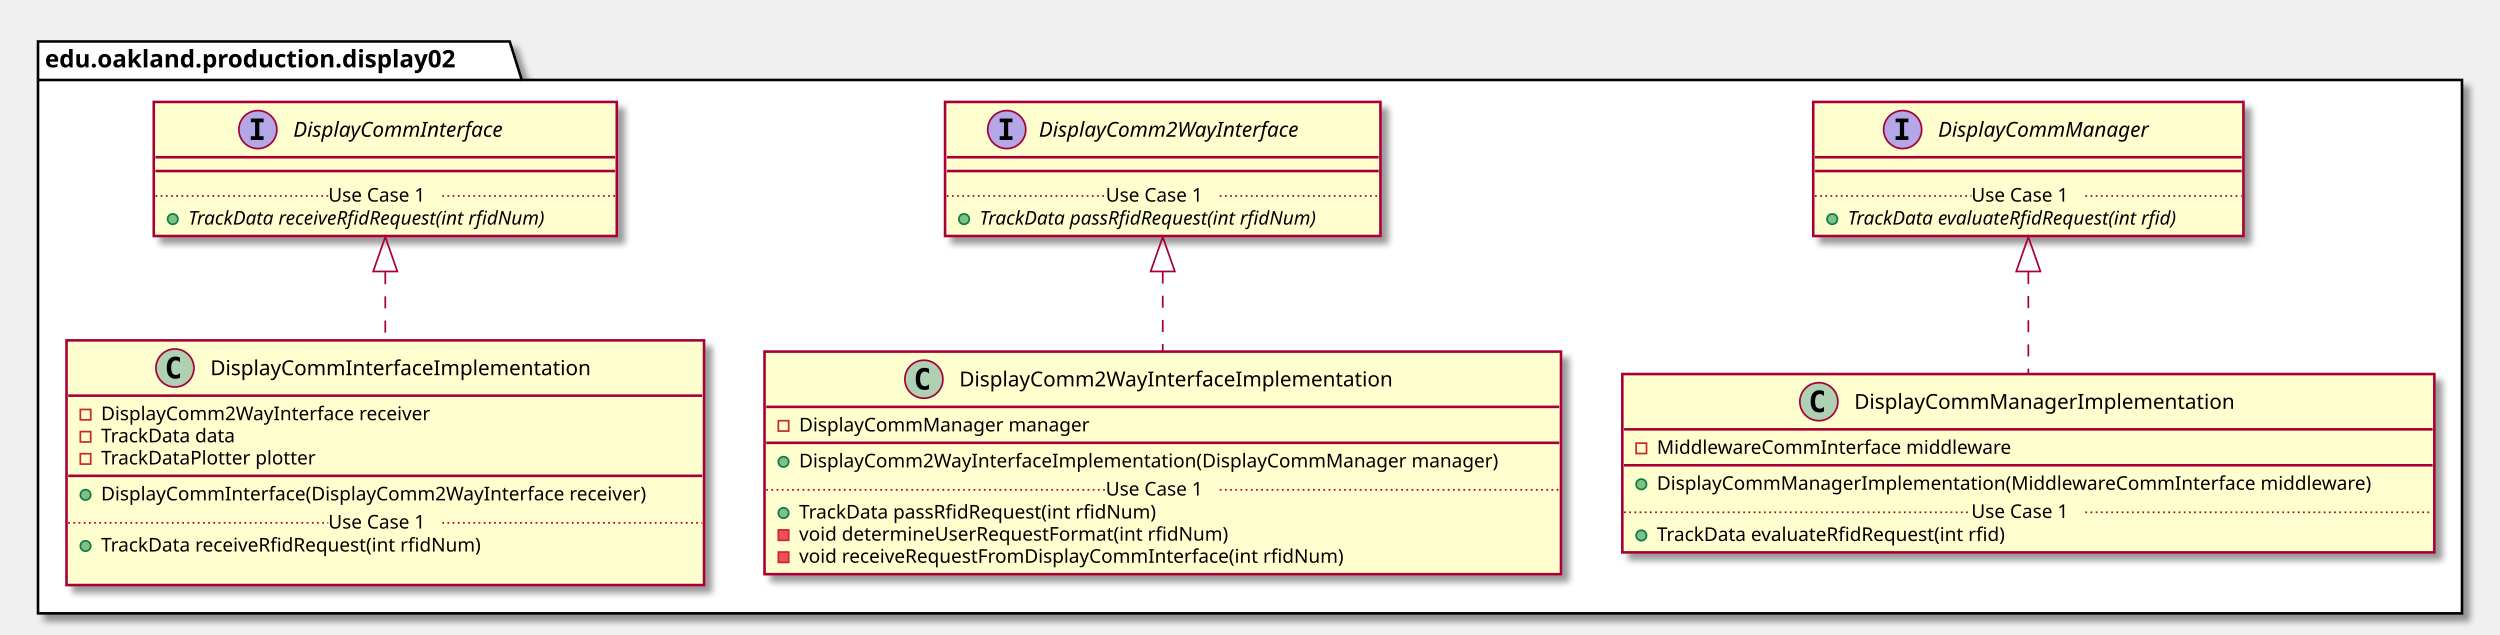
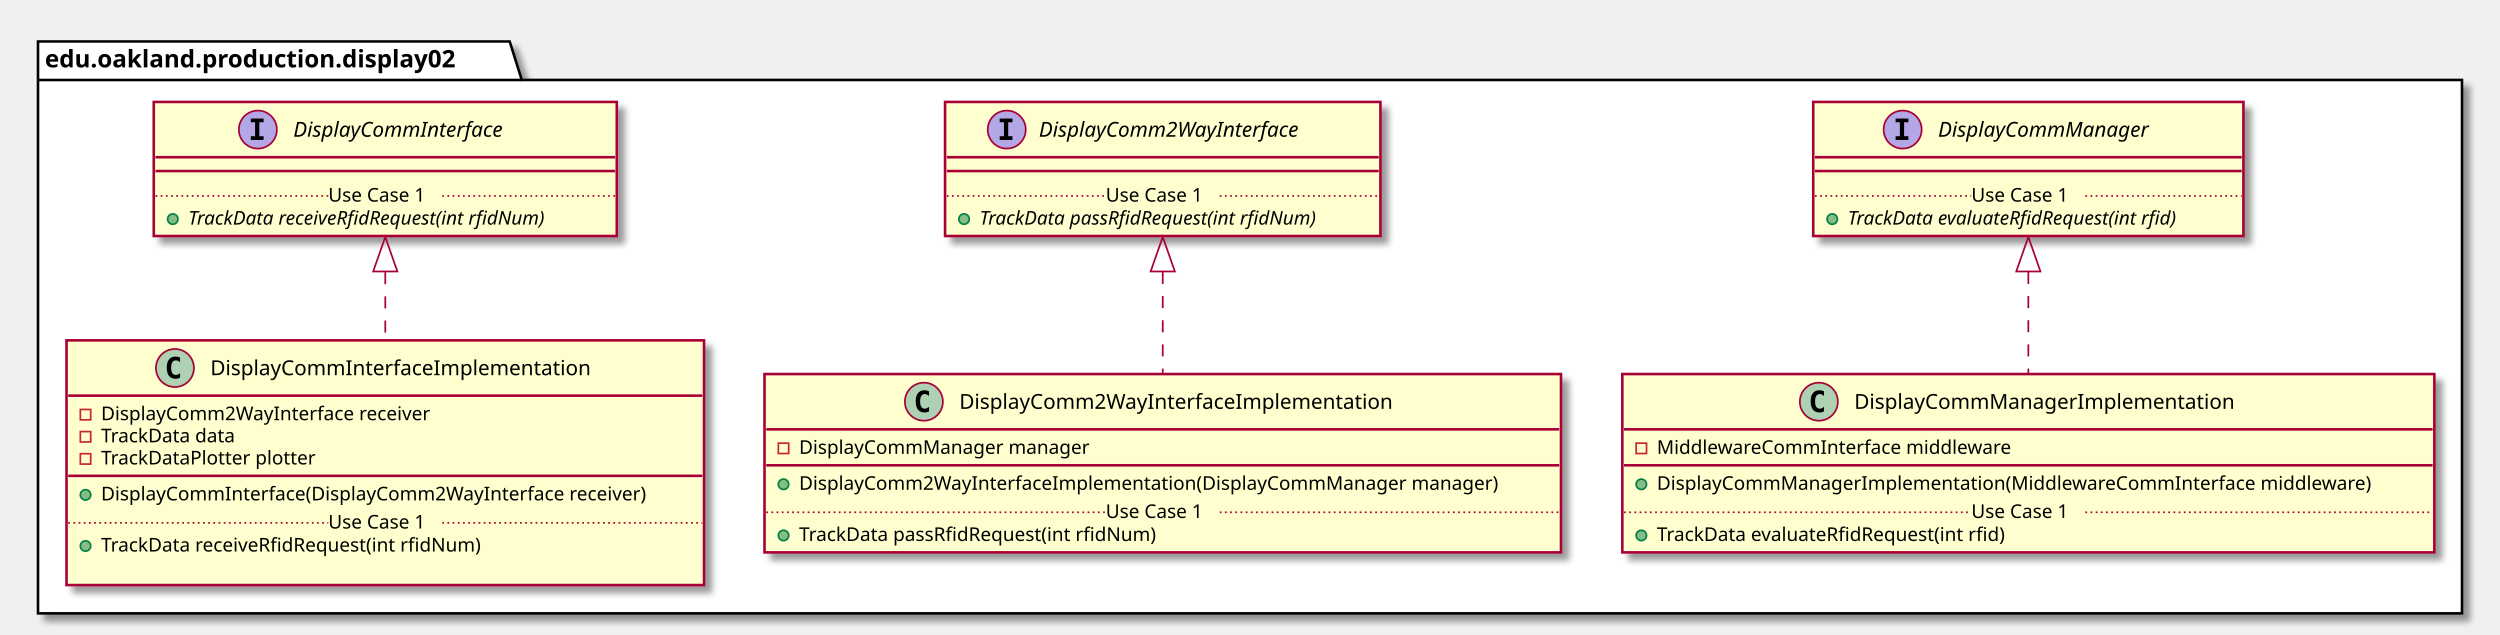
<svg xmlns="http://www.w3.org/2000/svg" contentScriptType="application/ecmascript" contentStyleType="text/css" height="367px" preserveAspectRatio="none" style="width:1447px;height:367px;" version="1.1" viewBox="0 0 1447 367" width="1447px" zoomAndPan="magnify">
  <defs>
-     <filter height="300%" id="f17c4y3dcjtxl4" width="300%" x="-1" y="-1">
+     <filter height="300%" id="f1r34e5grjws5v" width="300%" x="-1" y="-1">
      <feGaussianBlur result="blurOut" stdDeviation="2.0" />
      <feColorMatrix in="blurOut" result="blurOut2" type="matrix" values="0 0 0 0 0 0 0 0 0 0 0 0 0 0 0 0 0 0 .4 0" />
      <feOffset dx="4.0" dy="4.0" in="blurOut2" result="blurOut3" />
      <feBlend in="SourceGraphic" in2="blurOut3" mode="normal" />
    </filter>
  </defs>
  <g>
-     <polygon fill="#FFFFFF" filter="url(#f17c4y3dcjtxl4)" points="22,24,295,24,302,46.297,1425,46.297,1425,355,22,355,22,24" style="stroke: #000000; stroke-width: 1.5;" />
+     <polygon fill="#FFFFFF" filter="url(#f1r34e5grjws5v)" points="22,24,295,24,302,46.297,1425,46.297,1425,355,22,355,22,24" style="stroke: #000000; stroke-width: 1.5;" />
    <line style="stroke: #000000; stroke-width: 1.5;" x1="22" x2="302" y1="46.297" y2="46.297" />
    <text fill="#000000" font-family="sans-serif" font-size="14" font-weight="bold" lengthAdjust="spacingAndGlyphs" textLength="267" x="26" y="38.995">edu.oakland.production.display02</text>
-     <rect fill="#FEFECE" filter="url(#f17c4y3dcjtxl4)" height="77.609" id="DisplayCommInterface" style="stroke: #A80036; stroke-width: 1.5;" width="268" x="89" y="59" />
+     <rect fill="#FEFECE" filter="url(#f1r34e5grjws5v)" height="77.609" id="DisplayCommInterface" style="stroke: #A80036; stroke-width: 1.5;" width="268" x="89" y="59" />
    <ellipse cx="149.25" cy="75" fill="#B4A7E5" rx="11" ry="11" style="stroke: #A80036; stroke-width: 1.0;" />
    <path d="M145.172,70.766 L145.172,68.609 L152.562,68.609 L152.562,70.766 L150.094,70.766 L150.094,78.844 L152.562,78.844 L152.562,81 L145.172,81 L145.172,78.844 L147.641,78.844 L147.641,70.766 L145.172,70.766 Z " />
    <text fill="#000000" font-family="sans-serif" font-size="12" font-style="italic" lengthAdjust="spacingAndGlyphs" textLength="139" x="169.75" y="79.154">DisplayCommInterface</text>
    <line style="stroke: #A80036; stroke-width: 1.5;" x1="90" x2="356" y1="91" y2="91" />
    <line style="stroke: #A80036; stroke-width: 1.5;" x1="90" x2="356" y1="99" y2="99" />
    <ellipse cx="100" cy="126.805" fill="#84BE84" rx="3" ry="3" style="stroke: #038048; stroke-width: 1.0;" />
    <text fill="#000000" font-family="sans-serif" font-size="11" font-style="italic" lengthAdjust="spacingAndGlyphs" textLength="242" x="109" y="130.015">TrackData receiveRfidRequest(int rfidNum)</text>
    <line style="stroke: #A80036; stroke-width: 1.0; stroke-dasharray: 1.0,2.0;" x1="90" x2="190" y1="113.402" y2="113.402" />
    <text fill="#000000" font-family="sans-serif" font-size="11" lengthAdjust="spacingAndGlyphs" textLength="66" x="190" y="116.71">Use Case 1</text>
    <line style="stroke: #A80036; stroke-width: 1.0; stroke-dasharray: 1.0,2.0;" x1="256" x2="356" y1="113.402" y2="113.402" />
-     <rect fill="#FEFECE" filter="url(#f17c4y3dcjtxl4)" height="77.609" id="DisplayComm2WayInterface" style="stroke: #A80036; stroke-width: 1.5;" width="252" x="547" y="59" />
+     <rect fill="#FEFECE" filter="url(#f1r34e5grjws5v)" height="77.609" id="DisplayComm2WayInterface" style="stroke: #A80036; stroke-width: 1.5;" width="252" x="547" y="59" />
    <ellipse cx="582.7" cy="75" fill="#B4A7E5" rx="11" ry="11" style="stroke: #A80036; stroke-width: 1.0;" />
    <path d="M578.622,70.766 L578.622,68.609 L586.013,68.609 L586.013,70.766 L583.544,70.766 L583.544,78.844 L586.013,78.844 L586.013,81 L578.622,81 L578.622,78.844 L581.091,78.844 L581.091,70.766 L578.622,70.766 Z " />
    <text fill="#000000" font-family="sans-serif" font-size="12" font-style="italic" lengthAdjust="spacingAndGlyphs" textLength="174" x="601.3" y="79.154">DisplayComm2WayInterface</text>
    <line style="stroke: #A80036; stroke-width: 1.5;" x1="548" x2="798" y1="91" y2="91" />
    <line style="stroke: #A80036; stroke-width: 1.5;" x1="548" x2="798" y1="99" y2="99" />
    <ellipse cx="558" cy="126.805" fill="#84BE84" rx="3" ry="3" style="stroke: #038048; stroke-width: 1.0;" />
    <text fill="#000000" font-family="sans-serif" font-size="11" font-style="italic" lengthAdjust="spacingAndGlyphs" textLength="226" x="567" y="130.015">TrackData passRfidRequest(int rfidNum)</text>
    <line style="stroke: #A80036; stroke-width: 1.0; stroke-dasharray: 1.0,2.0;" x1="548" x2="640" y1="113.402" y2="113.402" />
    <text fill="#000000" font-family="sans-serif" font-size="11" lengthAdjust="spacingAndGlyphs" textLength="66" x="640" y="116.71">Use Case 1</text>
    <line style="stroke: #A80036; stroke-width: 1.0; stroke-dasharray: 1.0,2.0;" x1="706" x2="798" y1="113.402" y2="113.402" />
-     <rect fill="#FEFECE" filter="url(#f17c4y3dcjtxl4)" height="77.609" id="DisplayCommManager" style="stroke: #A80036; stroke-width: 1.5;" width="249" x="1049.5" y="59" />
+     <rect fill="#FEFECE" filter="url(#f1r34e5grjws5v)" height="77.609" id="DisplayCommManager" style="stroke: #A80036; stroke-width: 1.5;" width="249" x="1049.5" y="59" />
    <ellipse cx="1101.25" cy="75" fill="#B4A7E5" rx="11" ry="11" style="stroke: #A80036; stroke-width: 1.0;" />
    <path d="M1097.172,70.766 L1097.172,68.609 L1104.562,68.609 L1104.562,70.766 L1102.094,70.766 L1102.094,78.844 L1104.562,78.844 L1104.562,81 L1097.172,81 L1097.172,78.844 L1099.641,78.844 L1099.641,70.766 L1097.172,70.766 Z " />
    <text fill="#000000" font-family="sans-serif" font-size="12" font-style="italic" lengthAdjust="spacingAndGlyphs" textLength="137" x="1121.75" y="79.154">DisplayCommManager</text>
    <line style="stroke: #A80036; stroke-width: 1.5;" x1="1050.5" x2="1297.5" y1="91" y2="91" />
    <line style="stroke: #A80036; stroke-width: 1.5;" x1="1050.5" x2="1297.5" y1="99" y2="99" />
    <ellipse cx="1060.5" cy="126.805" fill="#84BE84" rx="3" ry="3" style="stroke: #038048; stroke-width: 1.0;" />
    <text fill="#000000" font-family="sans-serif" font-size="11" font-style="italic" lengthAdjust="spacingAndGlyphs" textLength="223" x="1069.5" y="130.015">TrackData evaluateRfidRequest(int rfid)</text>
    <line style="stroke: #A80036; stroke-width: 1.0; stroke-dasharray: 1.0,2.0;" x1="1050.5" x2="1141" y1="113.402" y2="113.402" />
    <text fill="#000000" font-family="sans-serif" font-size="11" lengthAdjust="spacingAndGlyphs" textLength="66" x="1141" y="116.71">Use Case 1</text>
    <line style="stroke: #A80036; stroke-width: 1.0; stroke-dasharray: 1.0,2.0;" x1="1207" x2="1297.5" y1="113.402" y2="113.402" />
-     <rect fill="#FEFECE" filter="url(#f17c4y3dcjtxl4)" height="141.633" id="DisplayCommInterfaceImplementation" style="stroke: #A80036; stroke-width: 1.5;" width="369" x="38.5" y="197" />
+     <rect fill="#FEFECE" filter="url(#f1r34e5grjws5v)" height="141.633" id="DisplayCommInterfaceImplementation" style="stroke: #A80036; stroke-width: 1.5;" width="369" x="38.5" y="197" />
    <ellipse cx="101.25" cy="213" fill="#ADD1B2" rx="11" ry="11" style="stroke: #A80036; stroke-width: 1.0;" />
    <path d="M104.219,218.641 Q103.641,218.938 103,219.078 Q102.359,219.234 101.656,219.234 Q99.156,219.234 97.828,217.594 Q96.516,215.938 96.516,212.812 Q96.516,209.688 97.828,208.031 Q99.156,206.375 101.656,206.375 Q102.359,206.375 103,206.531 Q103.656,206.688 104.219,206.984 L104.219,209.703 Q103.594,209.125 103,208.859 Q102.406,208.578 101.781,208.578 Q100.438,208.578 99.75,209.656 Q99.062,210.719 99.062,212.812 Q99.062,214.906 99.75,215.984 Q100.438,217.047 101.781,217.047 Q102.406,217.047 103,216.781 Q103.594,216.5 104.219,215.922 L104.219,218.641 Z " />
    <text fill="#000000" font-family="sans-serif" font-size="12" lengthAdjust="spacingAndGlyphs" textLength="235" x="121.75" y="217.154">DisplayCommInterfaceImplementation</text>
    <line style="stroke: #A80036; stroke-width: 1.5;" x1="39.5" x2="406.5" y1="229" y2="229" />
    <rect fill="none" height="6" style="stroke: #C82930; stroke-width: 1.0;" width="6" x="46.5" y="237" />
    <text fill="#000000" font-family="sans-serif" font-size="11" lengthAdjust="spacingAndGlyphs" textLength="207" x="58.5" y="243.21">DisplayComm2WayInterface receiver</text>
    <rect fill="none" height="6" style="stroke: #C82930; stroke-width: 1.0;" width="6" x="46.5" y="249.805" />
    <text fill="#000000" font-family="sans-serif" font-size="11" lengthAdjust="spacingAndGlyphs" textLength="86" x="58.5" y="256.015">TrackData data</text>
    <rect fill="none" height="6" style="stroke: #C82930; stroke-width: 1.0;" width="6" x="46.5" y="262.609" />
    <text fill="#000000" font-family="sans-serif" font-size="11" lengthAdjust="spacingAndGlyphs" textLength="135" x="58.5" y="268.82">TrackDataPlotter plotter</text>
    <line style="stroke: #A80036; stroke-width: 1.5;" x1="39.5" x2="406.5" y1="275.414" y2="275.414" />
    <ellipse cx="49.5" cy="286.414" fill="#84BE84" rx="3" ry="3" style="stroke: #038048; stroke-width: 1.0;" />
    <text fill="#000000" font-family="sans-serif" font-size="11" lengthAdjust="spacingAndGlyphs" textLength="343" x="58.5" y="289.625">DisplayCommInterface(DisplayComm2WayInterface receiver)</text>
    <ellipse cx="49.5" cy="316.023" fill="#84BE84" rx="3" ry="3" style="stroke: #038048; stroke-width: 1.0;" />
    <text fill="#000000" font-family="sans-serif" font-size="11" lengthAdjust="spacingAndGlyphs" textLength="240" x="58.5" y="319.234">TrackData receiveRfidRequest(int rfidNum)</text>
    <text fill="#000000" font-family="sans-serif" font-size="11" lengthAdjust="spacingAndGlyphs" textLength="0" x="62.5" y="332.039" />
    <line style="stroke: #A80036; stroke-width: 1.0; stroke-dasharray: 1.0,2.0;" x1="39.5" x2="190" y1="302.621" y2="302.621" />
    <text fill="#000000" font-family="sans-serif" font-size="11" lengthAdjust="spacingAndGlyphs" textLength="66" x="190" y="305.929">Use Case 1</text>
    <line style="stroke: #A80036; stroke-width: 1.0; stroke-dasharray: 1.0,2.0;" x1="256" x2="406.5" y1="302.621" y2="302.621" />
-     <rect fill="#FEFECE" filter="url(#f17c4y3dcjtxl4)" height="128.828" id="DisplayComm2WayInterfaceImplementation" style="stroke: #A80036; stroke-width: 1.5;" width="461" x="442.5" y="203.5" />
-     <ellipse cx="534.75" cy="219.5" fill="#ADD1B2" rx="11" ry="11" style="stroke: #A80036; stroke-width: 1.0;" />
-     <path d="M537.719,225.141 Q537.141,225.438 536.5,225.578 Q535.859,225.734 535.156,225.734 Q532.656,225.734 531.328,224.094 Q530.016,222.438 530.016,219.312 Q530.016,216.188 531.328,214.531 Q532.656,212.875 535.156,212.875 Q535.859,212.875 536.5,213.031 Q537.156,213.188 537.719,213.484 L537.719,216.203 Q537.094,215.625 536.5,215.359 Q535.906,215.078 535.281,215.078 Q533.938,215.078 533.25,216.156 Q532.562,217.219 532.562,219.312 Q532.562,221.406 533.25,222.484 Q533.938,223.547 535.281,223.547 Q535.906,223.547 536.5,223.281 Q537.094,223 537.719,222.422 L537.719,225.141 Z " />
-     <text fill="#000000" font-family="sans-serif" font-size="12" lengthAdjust="spacingAndGlyphs" textLength="268" x="555.25" y="223.654">DisplayComm2WayInterfaceImplementation</text>
-     <line style="stroke: #A80036; stroke-width: 1.5;" x1="443.5" x2="902.5" y1="235.5" y2="235.5" />
-     <rect fill="none" height="6" style="stroke: #C82930; stroke-width: 1.0;" width="6" x="450.5" y="243.5" />
-     <text fill="#000000" font-family="sans-serif" font-size="11" lengthAdjust="spacingAndGlyphs" textLength="182" x="462.5" y="249.71">DisplayCommManager manager</text>
-     <line style="stroke: #A80036; stroke-width: 1.5;" x1="443.5" x2="902.5" y1="256.305" y2="256.305" />
-     <ellipse cx="453.5" cy="267.305" fill="#84BE84" rx="3" ry="3" style="stroke: #038048; stroke-width: 1.0;" />
-     <text fill="#000000" font-family="sans-serif" font-size="11" lengthAdjust="spacingAndGlyphs" textLength="435" x="462.5" y="270.515">DisplayComm2WayInterfaceImplementation(DisplayCommManager manager)</text>
-     <ellipse cx="453.5" cy="296.914" fill="#84BE84" rx="3" ry="3" style="stroke: #038048; stroke-width: 1.0;" />
-     <text fill="#000000" font-family="sans-serif" font-size="11" lengthAdjust="spacingAndGlyphs" textLength="227" x="462.5" y="300.125">TrackData passRfidRequest(int rfidNum)</text>
-     <rect fill="#F24D5C" height="6" style="stroke: #C82930; stroke-width: 1.0;" width="6" x="450.5" y="306.719" />
-     <text fill="#000000" font-family="sans-serif" font-size="11" lengthAdjust="spacingAndGlyphs" textLength="269" x="462.5" y="312.929">void determineUserRequestFormat(int rfidNum)</text>
-     <rect fill="#F24D5C" height="6" style="stroke: #C82930; stroke-width: 1.0;" width="6" x="450.5" y="319.523" />
-     <text fill="#000000" font-family="sans-serif" font-size="11" lengthAdjust="spacingAndGlyphs" textLength="342" x="462.5" y="325.734">void receiveRequestFromDisplayCommInterface(int rfidNum)</text>
-     <line style="stroke: #A80036; stroke-width: 1.0; stroke-dasharray: 1.0,2.0;" x1="443.5" x2="640" y1="283.512" y2="283.512" />
-     <text fill="#000000" font-family="sans-serif" font-size="11" lengthAdjust="spacingAndGlyphs" textLength="66" x="640" y="286.82">Use Case 1</text>
-     <line style="stroke: #A80036; stroke-width: 1.0; stroke-dasharray: 1.0,2.0;" x1="706" x2="902.5" y1="283.512" y2="283.512" />
-     <rect fill="#FEFECE" filter="url(#f17c4y3dcjtxl4)" height="103.219" id="DisplayCommManagerImplementation" style="stroke: #A80036; stroke-width: 1.5;" width="470" x="939" y="216.5" />
+     <rect fill="#FEFECE" filter="url(#f1r34e5grjws5v)" height="103.219" id="DisplayComm2WayInterfaceImplementation" style="stroke: #A80036; stroke-width: 1.5;" width="461" x="442.5" y="216.5" />
+     <ellipse cx="534.75" cy="232.5" fill="#ADD1B2" rx="11" ry="11" style="stroke: #A80036; stroke-width: 1.0;" />
+     <path d="M537.719,238.141 Q537.141,238.438 536.5,238.578 Q535.859,238.734 535.156,238.734 Q532.656,238.734 531.328,237.094 Q530.016,235.438 530.016,232.312 Q530.016,229.188 531.328,227.531 Q532.656,225.875 535.156,225.875 Q535.859,225.875 536.5,226.031 Q537.156,226.188 537.719,226.484 L537.719,229.203 Q537.094,228.625 536.5,228.359 Q535.906,228.078 535.281,228.078 Q533.938,228.078 533.25,229.156 Q532.562,230.219 532.562,232.312 Q532.562,234.406 533.25,235.484 Q533.938,236.547 535.281,236.547 Q535.906,236.547 536.5,236.281 Q537.094,236 537.719,235.422 L537.719,238.141 Z " />
+     <text fill="#000000" font-family="sans-serif" font-size="12" lengthAdjust="spacingAndGlyphs" textLength="268" x="555.25" y="236.654">DisplayComm2WayInterfaceImplementation</text>
+     <line style="stroke: #A80036; stroke-width: 1.5;" x1="443.5" x2="902.5" y1="248.5" y2="248.5" />
+     <rect fill="none" height="6" style="stroke: #C82930; stroke-width: 1.0;" width="6" x="450.5" y="256.5" />
+     <text fill="#000000" font-family="sans-serif" font-size="11" lengthAdjust="spacingAndGlyphs" textLength="182" x="462.5" y="262.71">DisplayCommManager manager</text>
+     <line style="stroke: #A80036; stroke-width: 1.5;" x1="443.5" x2="902.5" y1="269.305" y2="269.305" />
+     <ellipse cx="453.5" cy="280.305" fill="#84BE84" rx="3" ry="3" style="stroke: #038048; stroke-width: 1.0;" />
+     <text fill="#000000" font-family="sans-serif" font-size="11" lengthAdjust="spacingAndGlyphs" textLength="435" x="462.5" y="283.515">DisplayComm2WayInterfaceImplementation(DisplayCommManager manager)</text>
+     <ellipse cx="453.5" cy="309.914" fill="#84BE84" rx="3" ry="3" style="stroke: #038048; stroke-width: 1.0;" />
+     <text fill="#000000" font-family="sans-serif" font-size="11" lengthAdjust="spacingAndGlyphs" textLength="227" x="462.5" y="313.125">TrackData passRfidRequest(int rfidNum)</text>
+     <line style="stroke: #A80036; stroke-width: 1.0; stroke-dasharray: 1.0,2.0;" x1="443.5" x2="640" y1="296.512" y2="296.512" />
+     <text fill="#000000" font-family="sans-serif" font-size="11" lengthAdjust="spacingAndGlyphs" textLength="66" x="640" y="299.82">Use Case 1</text>
+     <line style="stroke: #A80036; stroke-width: 1.0; stroke-dasharray: 1.0,2.0;" x1="706" x2="902.5" y1="296.512" y2="296.512" />
+     <rect fill="#FEFECE" filter="url(#f1r34e5grjws5v)" height="103.219" id="DisplayCommManagerImplementation" style="stroke: #A80036; stroke-width: 1.5;" width="470" x="939" y="216.5" />
    <ellipse cx="1052.75" cy="232.5" fill="#ADD1B2" rx="11" ry="11" style="stroke: #A80036; stroke-width: 1.0;" />
    <path d="M1055.719,238.141 Q1055.141,238.438 1054.5,238.578 Q1053.859,238.734 1053.156,238.734 Q1050.656,238.734 1049.328,237.094 Q1048.016,235.438 1048.016,232.312 Q1048.016,229.188 1049.328,227.531 Q1050.656,225.875 1053.156,225.875 Q1053.859,225.875 1054.5,226.031 Q1055.156,226.188 1055.719,226.484 L1055.719,229.203 Q1055.094,228.625 1054.5,228.359 Q1053.906,228.078 1053.281,228.078 Q1051.938,228.078 1051.25,229.156 Q1050.562,230.219 1050.562,232.312 Q1050.562,234.406 1051.25,235.484 Q1051.938,236.547 1053.281,236.547 Q1053.906,236.547 1054.5,236.281 Q1055.094,236 1055.719,235.422 L1055.719,238.141 Z " />
    <text fill="#000000" font-family="sans-serif" font-size="12" lengthAdjust="spacingAndGlyphs" textLength="234" x="1073.25" y="236.654">DisplayCommManagerImplementation</text>
    <line style="stroke: #A80036; stroke-width: 1.5;" x1="940" x2="1408" y1="248.5" y2="248.5" />
    <rect fill="none" height="6" style="stroke: #C82930; stroke-width: 1.0;" width="6" x="947" y="256.5" />
    <text fill="#000000" font-family="sans-serif" font-size="11" lengthAdjust="spacingAndGlyphs" textLength="221" x="959" y="262.71">MiddlewareCommInterface middleware</text>
    <line style="stroke: #A80036; stroke-width: 1.5;" x1="940" x2="1408" y1="269.305" y2="269.305" />
    <ellipse cx="950" cy="280.305" fill="#84BE84" rx="3" ry="3" style="stroke: #038048; stroke-width: 1.0;" />
    <text fill="#000000" font-family="sans-serif" font-size="11" lengthAdjust="spacingAndGlyphs" textLength="444" x="959" y="283.515">DisplayCommManagerImplementation(MiddlewareCommInterface middleware)</text>
    <ellipse cx="950" cy="309.914" fill="#84BE84" rx="3" ry="3" style="stroke: #038048; stroke-width: 1.0;" />
    <text fill="#000000" font-family="sans-serif" font-size="11" lengthAdjust="spacingAndGlyphs" textLength="221" x="959" y="313.125">TrackData evaluateRfidRequest(int rfid)</text>
    <line style="stroke: #A80036; stroke-width: 1.0; stroke-dasharray: 1.0,2.0;" x1="940" x2="1141" y1="296.512" y2="296.512" />
    <text fill="#000000" font-family="sans-serif" font-size="11" lengthAdjust="spacingAndGlyphs" textLength="66" x="1141" y="299.82">Use Case 1</text>
    <line style="stroke: #A80036; stroke-width: 1.0; stroke-dasharray: 1.0,2.0;" x1="1207" x2="1408" y1="296.512" y2="296.512" />
    <path d="M223,157.51 C223,170.25 223,183.85 223,196.98 " fill="none" id="DisplayCommInterface&lt;-DisplayCommInterfaceImplementation" style="stroke: #A80036; stroke-width: 1.0; stroke-dasharray: 7.0,7.0;" />
    <polygon fill="none" points="216,157.12,223,137.12,230,157.12,216,157.12" style="stroke: #A80036; stroke-width: 1.0;" />
-     <path d="M673,157.16 C673,172.06 673,188.16 673,203.33 " fill="none" id="DisplayComm2WayInterface&lt;-DisplayComm2WayInterfaceImplementation" style="stroke: #A80036; stroke-width: 1.0; stroke-dasharray: 7.0,7.0;" />
+     <path d="M673,157.33 C673,176.53 673,197.7 673,216.28 " fill="none" id="DisplayComm2WayInterface&lt;-DisplayComm2WayInterfaceImplementation" style="stroke: #A80036; stroke-width: 1.0; stroke-dasharray: 7.0,7.0;" />
    <polygon fill="none" points="666,157.12,673,137.12,680,157.12,666,157.12" style="stroke: #A80036; stroke-width: 1.0;" />
    <path d="M1174,157.33 C1174,176.53 1174,197.7 1174,216.28 " fill="none" id="DisplayCommManager&lt;-DisplayCommManagerImplementation" style="stroke: #A80036; stroke-width: 1.0; stroke-dasharray: 7.0,7.0;" />
    <polygon fill="none" points="1167,157.12,1174,137.12,1181,157.12,1167,157.12" style="stroke: #A80036; stroke-width: 1.0;" />
  </g>
</svg>
